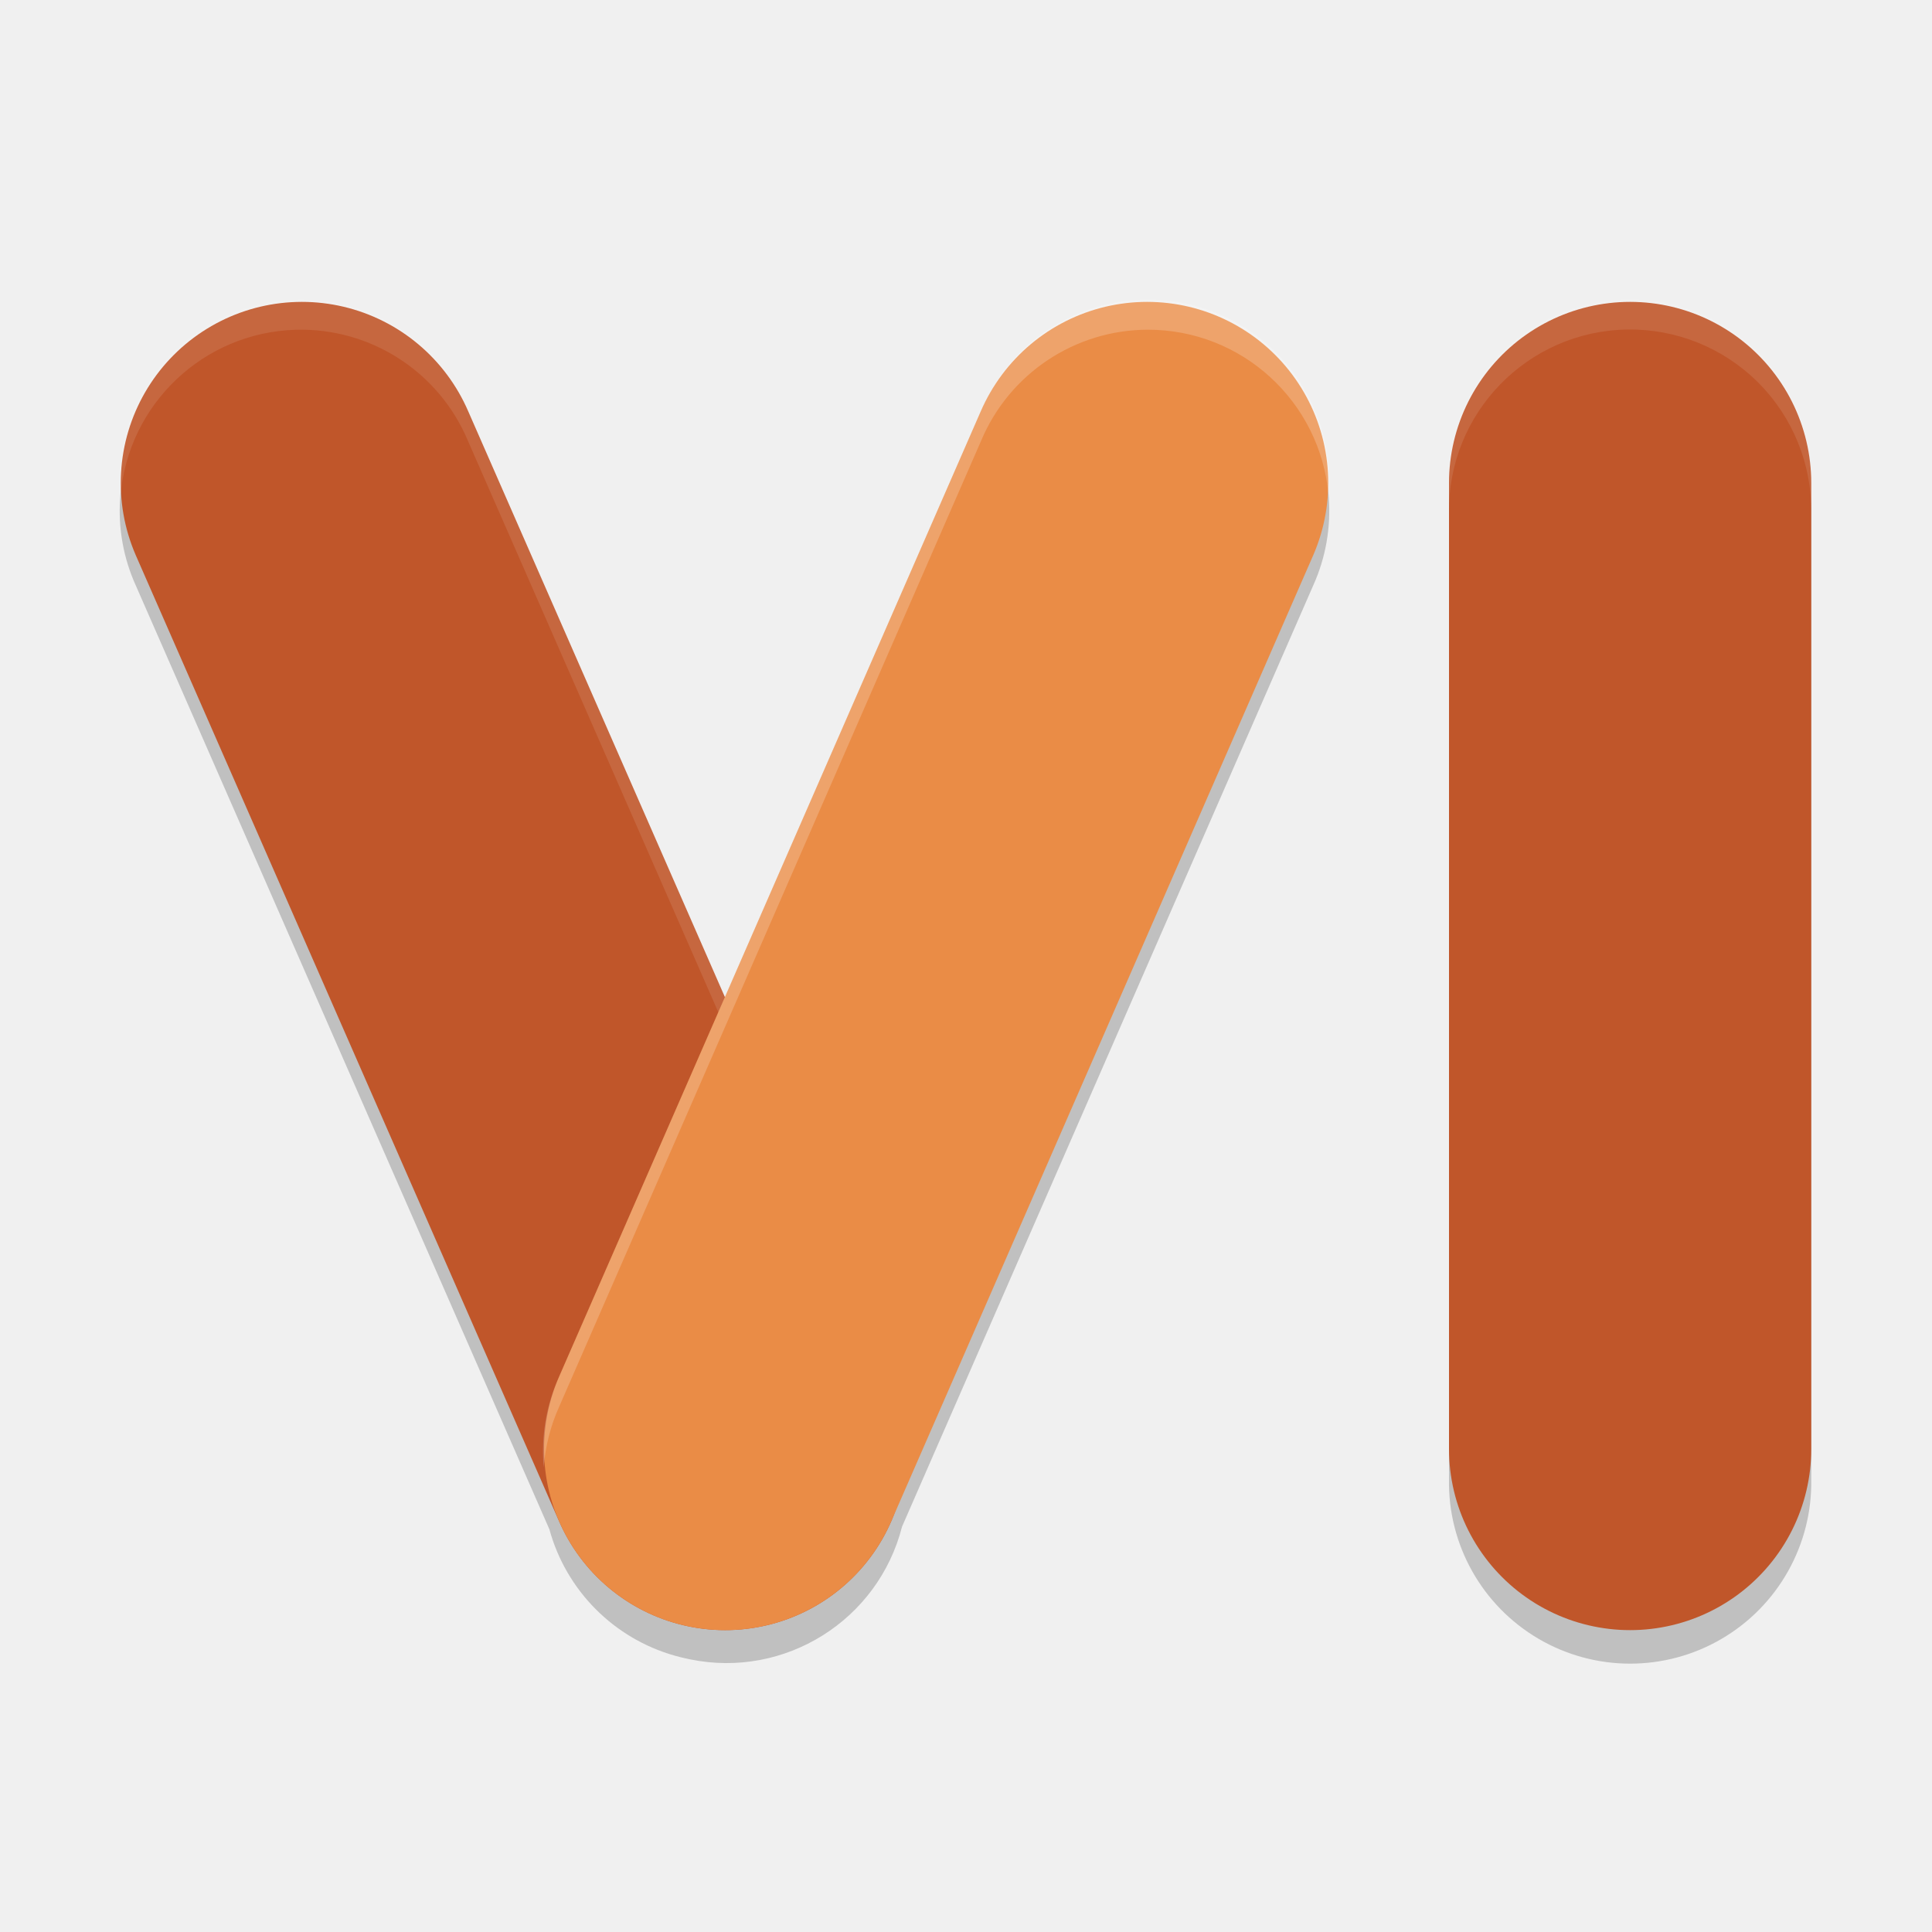
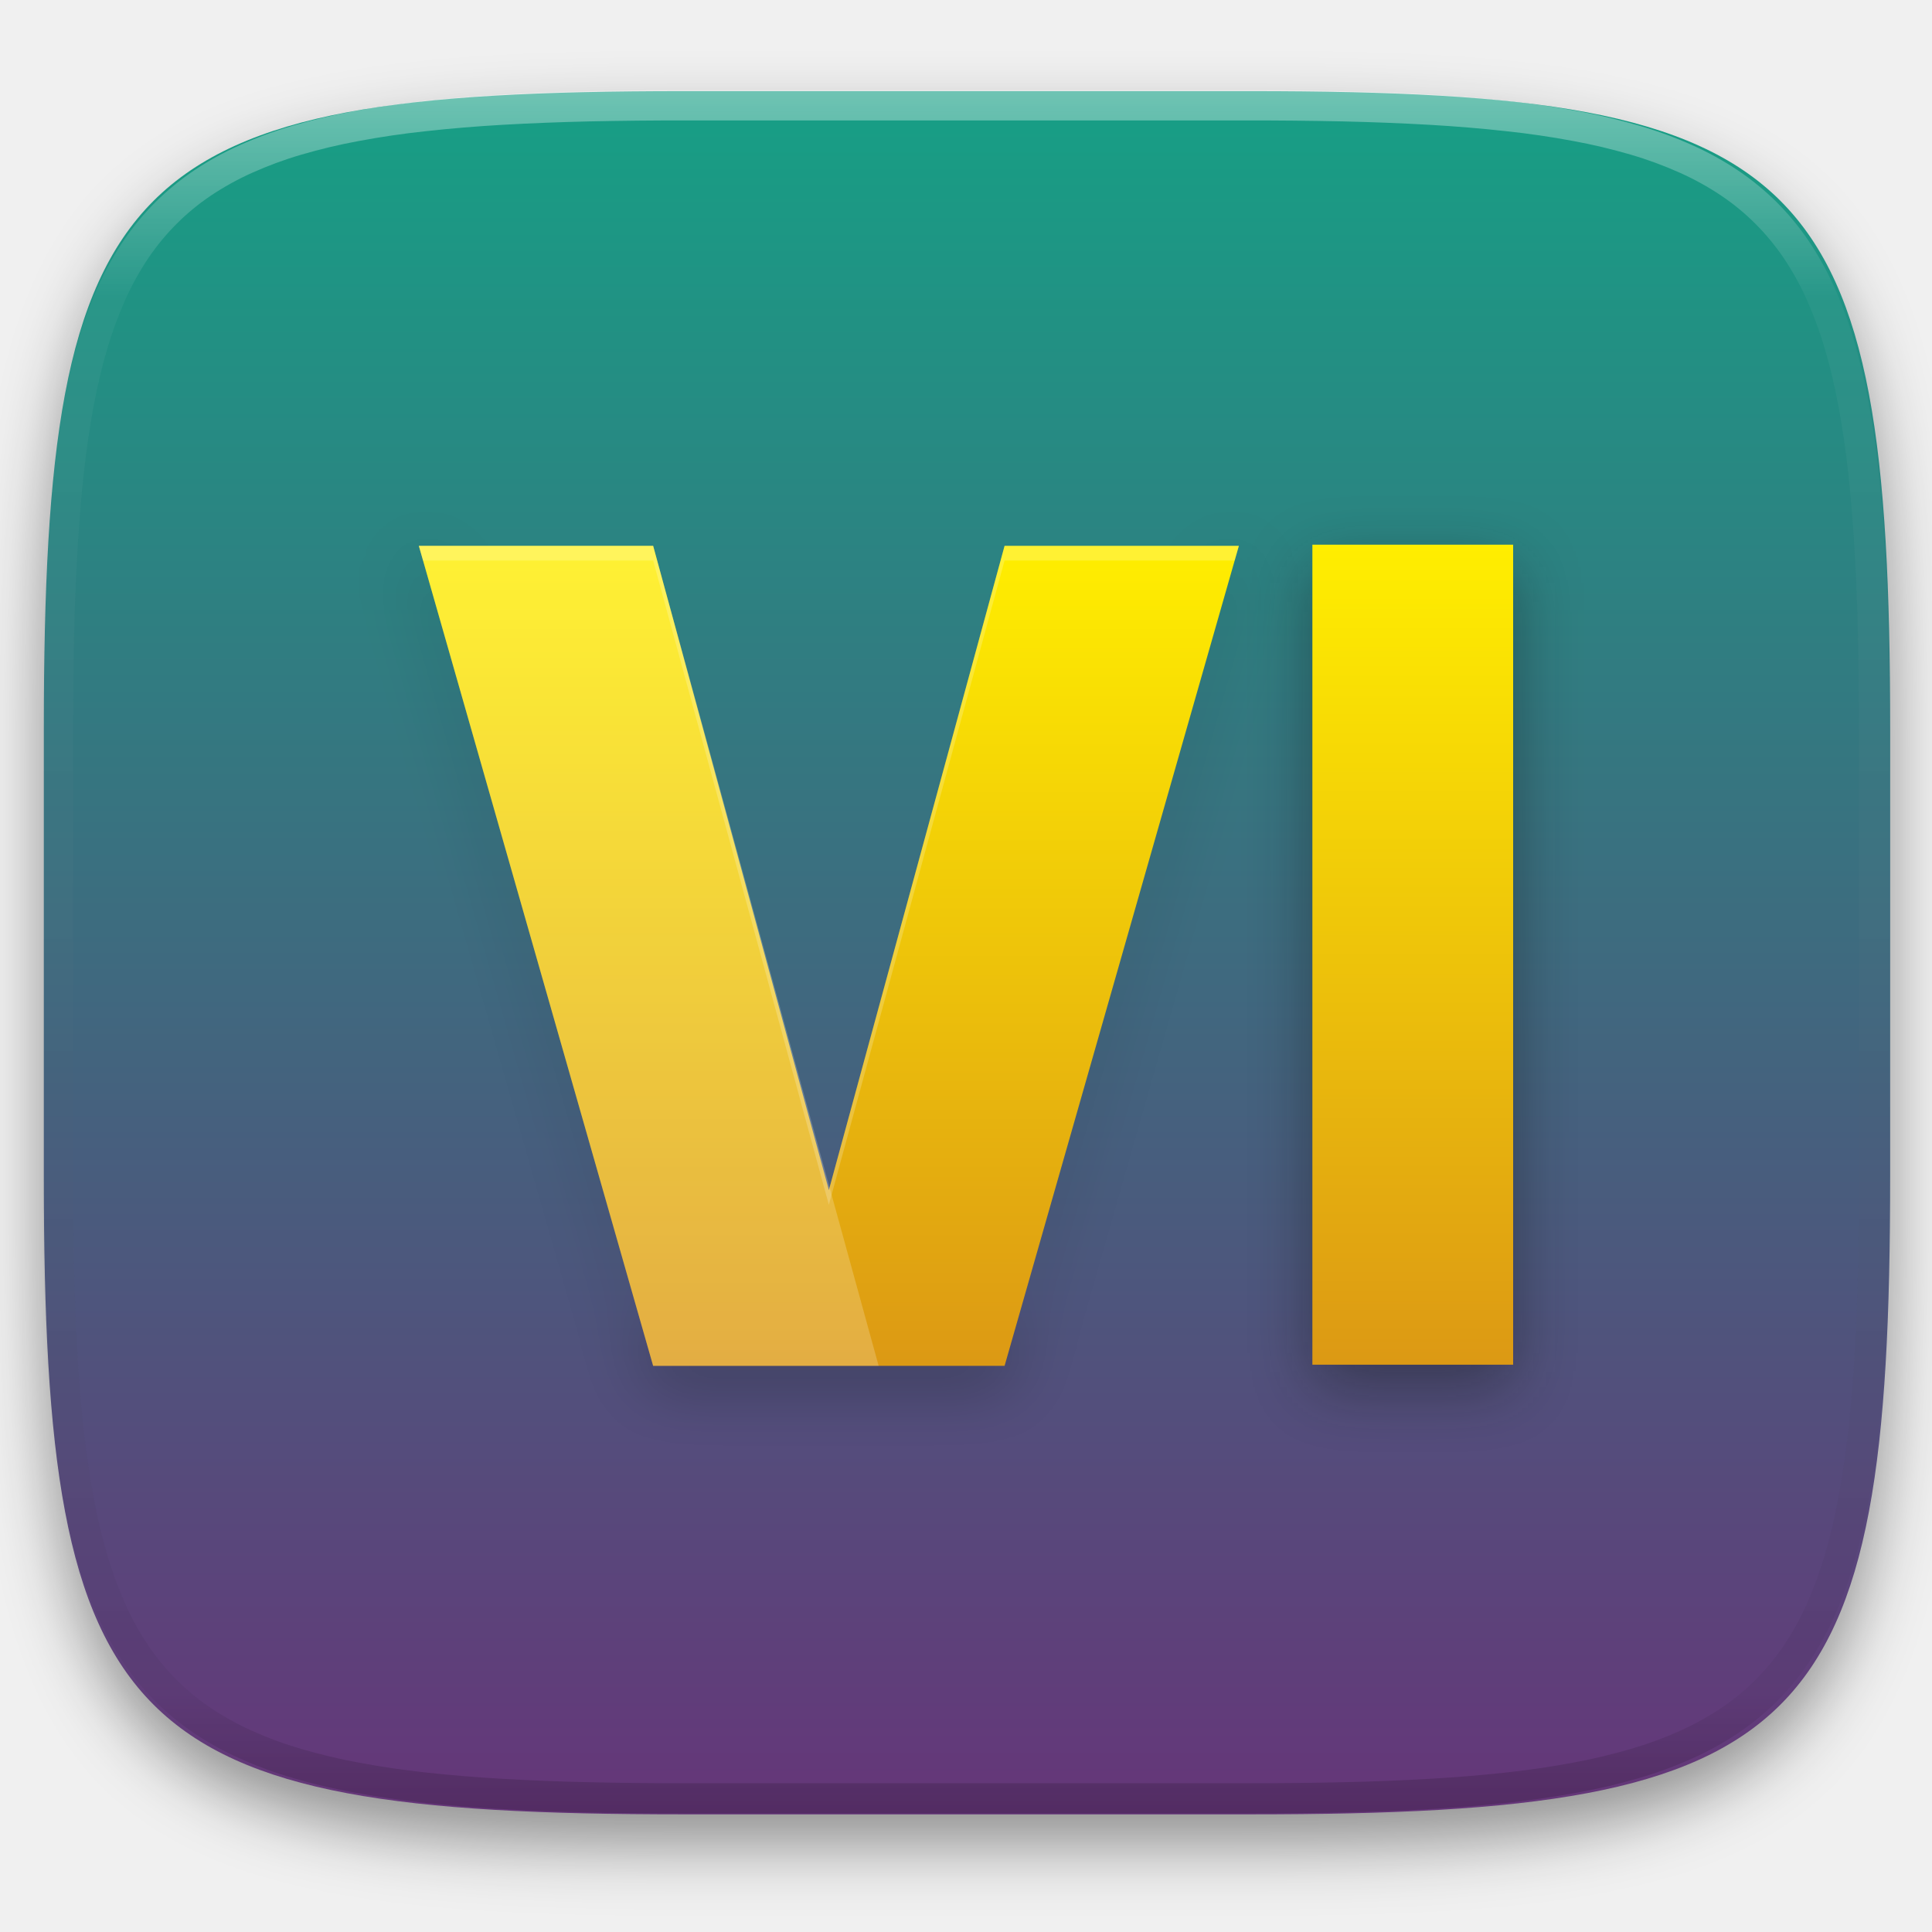
- <svg xmlns="http://www.w3.org/2000/svg" width="64" height="64" version="1.1" viewBox="0 0 64 64">
-   <path style="opacity:0.2" d="M 53.91,10.916 A 6.001,6.001 0 0 0 48,17 v 32 a 6.001,6.001 0 1 0 12,0 v -32 a 6.001,6.001 0 0 0 -6.09,-6.084 z m -15.896,0.006 a 6.001,6.001 0 0 0 -5.512,3.676 l -8.488,19.432 -8.518,-19.438 A 6.001,6.001 0 0 0 9.797,10.924 6.001,6.001 0 0 0 4.504,19.408 L 18.199,50.66 a 6.001,6.001 0 0 0 4.164,4.189 6.001,6.001 0 0 0 0.309,0.078 6.001,6.001 0 0 0 0.186,0.041 6.001,6.001 0 0 0 7.023,-4.395 L 43.498,19.403 a 6.001,6.001 0 0 0 -5.484,-8.48 z" />
-   <path style="fill:none;stroke:#c0562a;stroke-width:12;stroke-linecap:round;stroke-linejoin:round" d="M 10,16 24.022,48" />
-   <path style="opacity:0.1;fill:#ffffff" d="M 9.797 9.924 A 6.001 6.001 0 0 0 3.992 16.43 A 6.001 6.001 0 0 1 9.797 10.924 A 6.001 6.001 0 0 1 15.496 14.592 L 29.518 46.592 A 6.001 6.001 0 0 1 30.037 48.594 A 6.001 6.001 0 0 0 29.518 45.592 L 15.496 13.592 A 6.001 6.001 0 0 0 9.797 9.924 z" />
-   <path style="fill:none;stroke:#c0562a;stroke-width:12;stroke-linecap:round;stroke-linejoin:round" d="M 54,16 V 48" />
-   <path d="M 38,16 24.022,48" style="fill:none;stroke:#ea8c46;stroke-width:12;stroke-linecap:round;stroke-linejoin:round" />
-   <path style="opacity:0.1;fill:#ffffff" d="M 53.91 9.916 A 6.001 6.001 0 0 0 48 16 L 48 17 A 6.001 6.001 0 0 1 53.91 10.916 A 6.001 6.001 0 0 1 60 17 L 60 16 A 6.001 6.001 0 0 0 53.91 9.916 z" />
-   <path style="opacity:0.2;fill:#ffffff" d="M 38.014 9.922 A 6.001 6.001 0 0 0 32.502 13.598 L 18.523 45.598 A 6.001 6.001 0 0 0 18.012 48.604 A 6.001 6.001 0 0 1 18.523 46.598 L 32.502 14.598 A 6.001 6.001 0 0 1 38.014 10.922 A 6.001 6.001 0 0 1 44.008 16.402 A 6.001 6.001 0 0 0 38.014 9.922 z" />
+ <svg xmlns="http://www.w3.org/2000/svg" style="isolation:isolate" viewBox="0 0 256 256" width="256" height="256">
+   <defs>
+     <filter id="0TkFYuaqZ4c5pyN9uj8d9G3MsUWeLDck" x="-200%" y="-200%" width="400%" height="400%" filterUnits="objectBoundingBox" color-interpolation-filters="sRGB">
+       <feGaussianBlur in="SourceGraphic" stdDeviation="4.294" />
+       <feOffset dx="0" dy="4" result="pf_100_offsetBlur" />
+       <feFlood flood-color="#000000" flood-opacity="0.4" />
+       <feComposite in2="pf_100_offsetBlur" operator="in" result="pf_100_dropShadow" />
+       <feBlend in="SourceGraphic" in2="pf_100_dropShadow" mode="normal" />
+     </filter>
+   </defs>
+   <g filter="url(#0TkFYuaqZ4c5pyN9uj8d9G3MsUWeLDck)">
+     <linearGradient id="_lgradient_102" x1="0" y1="0" x2="-1.8369701987210297e-16" y2="1" gradientTransform="matrix(244.648,0,0,228.338,5.807,12.075)" gradientUnits="userSpaceOnUse">
+       <stop offset="0%" stop-opacity="1" style="stop-color:rgb(22,160,133)" />
+       <stop offset="100%" stop-opacity="1" style="stop-color:rgb(102,53,121)" />
+     </linearGradient>
+     <path d=" M 165.816 12.075 C 239.871 12.075 250.455 22.632 250.455 96.619 L 250.455 155.87 C 250.455 229.856 239.871 240.413 165.816 240.413 L 90.446 240.413 C 16.39 240.413 5.807 229.856 5.807 155.87 L 5.807 96.619 C 5.807 22.632 16.39 12.075 90.446 12.075 L 165.816 12.075 Z " id="shape" fill="url(#_lgradient_102)" />
+   </g>
+   <g opacity="0.4">
+     <linearGradient id="_lgradient_103" x1="0.517" y1="0" x2="0.517" y2="1" gradientTransform="matrix(244.65,0,0,228.34,5.68,11.95)" gradientUnits="userSpaceOnUse">
+       <stop offset="0%" stop-opacity="1" style="stop-color:rgb(255,255,255)" />
+       <stop offset="12.5%" stop-opacity="0.098" style="stop-color:rgb(255,255,255)" />
+       <stop offset="92.5%" stop-opacity="0.098" style="stop-color:rgb(0,0,0)" />
+       <stop offset="100%" stop-opacity="0.498" style="stop-color:rgb(0,0,0)" />
+     </linearGradient>
+     <path d=" M 165.068 11.951 C 169.396 11.941 173.724 11.991 178.052 12.089 C 181.927 12.167 185.803 12.315 189.678 12.541 C 193.131 12.737 196.583 13.022 200.026 13.395 C 203.085 13.73 206.144 14.181 209.174 14.741 C 211.889 15.243 214.574 15.881 217.22 16.657 C 219.62 17.355 221.971 18.219 224.243 19.241 C 226.358 20.184 228.384 21.304 230.302 22.591 C 232.142 23.829 233.863 25.244 235.437 26.806 C 237.001 28.378 238.417 30.088 239.656 31.925 C 240.945 33.841 242.066 35.865 243.02 37.967 C 244.043 40.247 244.909 42.585 245.617 44.972 C 246.394 47.615 247.034 50.297 247.535 53.009 C 248.096 56.035 248.548 59.081 248.883 62.136 C 249.257 65.575 249.542 69.014 249.739 72.462 C 249.965 76.323 250.112 80.194 250.201 84.055 C 250.289 88.378 250.339 92.701 250.329 97.014 L 250.329 155.226 C 250.339 159.549 250.289 163.862 250.201 168.185 C 250.112 172.056 249.965 175.917 249.739 179.778 C 249.542 183.226 249.257 186.675 248.883 190.104 C 248.548 193.159 248.096 196.215 247.535 199.241 C 247.034 201.943 246.394 204.625 245.617 207.268 C 244.909 209.655 244.043 212.003 243.02 214.273 C 242.066 216.385 240.945 218.399 239.656 220.315 C 238.417 222.152 237.001 223.872 235.437 225.434 C 233.863 226.996 232.142 228.411 230.302 229.649 C 228.384 230.936 226.358 232.056 224.243 232.999 C 221.971 234.021 219.62 234.885 217.22 235.593 C 214.574 236.369 211.889 237.007 209.174 237.499 C 206.144 238.068 203.085 238.51 200.026 238.845 C 196.583 239.218 193.131 239.503 189.678 239.699 C 185.803 239.925 181.927 240.073 178.052 240.161 C 173.724 240.249 169.396 240.299 165.068 240.289 L 90.942 240.289 C 86.614 240.299 82.286 240.249 77.958 240.161 C 74.083 240.073 70.207 239.925 66.332 239.699 C 62.879 239.503 59.427 239.218 55.984 238.845 C 52.925 238.51 49.866 238.068 46.836 237.499 C 44.121 237.007 41.436 236.369 38.79 235.593 C 36.39 234.885 34.039 234.021 31.767 232.999 C 29.652 232.056 27.626 230.936 25.708 229.649 C 23.868 228.411 22.147 226.996 20.573 225.434 C 19.009 223.872 17.593 222.152 16.354 220.315 C 15.065 218.399 13.944 216.385 12.99 214.273 C 11.967 212.003 11.101 209.655 10.393 207.268 C 9.616 204.625 8.976 201.943 8.475 199.241 C 7.914 196.215 7.462 193.159 7.127 190.104 C 6.753 186.675 6.468 183.226 6.271 179.778 C 6.045 175.917 5.898 172.056 5.809 168.185 C 5.721 163.862 5.671 159.549 5.681 155.226 L 5.681 97.014 C 5.671 92.701 5.721 88.378 5.809 84.055 C 5.898 80.194 6.045 76.323 6.271 72.462 C 6.468 69.014 6.753 65.575 7.127 62.136 C 7.462 59.081 7.914 56.035 8.475 53.009 C 8.976 50.297 9.616 47.615 10.393 44.972 C 11.101 42.585 11.967 40.247 12.99 37.967 C 13.944 35.865 15.065 33.841 16.354 31.925 C 17.593 30.088 19.009 28.378 20.573 26.806 C 22.147 25.244 23.868 23.829 25.708 22.591 C 27.626 21.304 29.652 20.184 31.767 19.241 C 34.039 18.219 36.39 17.355 38.79 16.657 C 41.436 15.881 44.121 15.243 46.836 14.741 C 49.866 14.181 52.925 13.73 55.984 13.395 C 59.427 13.022 62.879 12.737 66.332 12.541 C 70.207 12.315 74.083 12.167 77.958 12.089 C 82.286 11.991 86.614 11.941 90.942 11.951 L 165.068 11.951 Z  M 165.078 15.96 C 169.376 15.95 173.675 15.999 177.973 16.087 C 181.8 16.176 185.626 16.323 189.452 16.539 C 192.836 16.736 196.219 17.011 199.583 17.384 C 202.554 17.699 205.515 18.131 208.446 18.681 C 211.023 19.153 213.58 19.762 216.099 20.499 C 218.322 21.147 220.495 21.953 222.6 22.896 C 224.509 23.751 226.338 24.763 228.069 25.922 C 229.692 27.013 231.207 28.26 232.594 29.646 C 233.981 31.031 235.23 32.544 236.332 34.165 C 237.492 35.894 238.506 37.712 239.361 39.608 C 240.306 41.72 241.112 43.892 241.761 46.102 C 242.509 48.617 243.109 51.162 243.591 53.736 C 244.132 56.664 244.565 59.611 244.889 62.578 C 245.263 65.938 245.539 69.308 245.735 72.688 C 245.952 76.51 246.109 80.322 246.188 84.144 C 246.276 88.437 246.325 92.721 246.325 97.014 C 246.325 97.014 246.325 97.014 246.325 97.014 L 246.325 155.226 C 246.325 155.226 246.325 155.226 246.325 155.226 C 246.325 159.519 246.276 163.803 246.188 168.096 C 246.109 171.918 245.952 175.74 245.735 179.552 C 245.539 182.932 245.263 186.302 244.889 189.672 C 244.565 192.629 244.132 195.576 243.591 198.504 C 243.109 201.078 242.509 203.623 241.761 206.138 C 241.112 208.358 240.306 210.52 239.361 212.632 C 238.506 214.528 237.492 216.356 236.332 218.075 C 235.23 219.706 233.981 221.219 232.594 222.604 C 231.207 223.98 229.692 225.227 228.069 226.318 C 226.338 227.477 224.509 228.489 222.6 229.344 C 220.495 230.297 218.322 231.093 216.099 231.741 C 213.58 232.478 211.023 233.087 208.446 233.559 C 205.515 234.109 202.554 234.541 199.583 234.865 C 196.219 235.229 192.836 235.514 189.452 235.701 C 185.626 235.917 181.8 236.074 177.973 236.153 C 173.675 236.251 169.376 236.29 165.078 236.29 C 165.078 236.29 165.078 236.29 165.068 236.29 L 90.942 236.29 C 90.932 236.29 90.932 236.29 90.932 236.29 C 86.634 236.29 82.335 236.251 78.037 236.153 C 74.21 236.074 70.384 235.917 66.558 235.701 C 63.174 235.514 59.791 235.229 56.427 234.865 C 53.456 234.541 50.495 234.109 47.564 233.559 C 44.987 233.087 42.43 232.478 39.911 231.741 C 37.688 231.093 35.515 230.297 33.41 229.344 C 31.501 228.489 29.672 227.477 27.941 226.318 C 26.318 225.227 24.803 223.98 23.416 222.604 C 22.029 221.219 20.78 219.706 19.678 218.075 C 18.518 216.356 17.504 214.528 16.649 212.632 C 15.704 210.52 14.898 208.358 14.249 206.138 C 13.501 203.623 12.901 201.078 12.419 198.504 C 11.878 195.576 11.445 192.629 11.121 189.672 C 10.747 186.302 10.472 182.932 10.275 179.552 C 10.058 175.74 9.901 171.918 9.822 168.096 C 9.734 163.803 9.685 159.519 9.685 155.226 C 9.685 155.226 9.685 155.226 9.685 155.226 L 9.685 97.014 C 9.685 97.014 9.685 97.014 9.685 97.014 C 9.685 92.721 9.734 88.437 9.822 84.144 C 9.901 80.322 10.058 76.51 10.275 72.688 C 10.472 69.308 10.747 65.938 11.121 62.578 C 11.445 59.611 11.878 56.664 12.419 53.736 C 12.901 51.162 13.501 48.617 14.249 46.102 C 14.898 43.892 15.704 41.72 16.649 39.608 C 17.504 37.712 18.518 35.894 19.678 34.165 C 20.78 32.544 22.029 31.031 23.416 29.646 C 24.803 28.26 26.318 27.013 27.941 25.922 C 29.672 24.763 31.501 23.751 33.41 22.896 C 35.515 21.953 37.688 21.147 39.911 20.499 C 42.43 19.762 44.987 19.153 47.564 18.681 C 50.495 18.131 53.456 17.699 56.427 17.384 C 59.791 17.011 63.174 16.736 66.558 16.539 C 70.384 16.323 74.21 16.176 78.037 16.087 C 82.335 15.999 86.634 15.95 90.932 15.96 C 90.932 15.96 90.932 15.96 90.942 15.96 L 165.068 15.96 C 165.078 15.96 165.078 15.96 165.078 15.96 Z " fill-rule="evenodd" id="highlight" fill="url(#_lgradient_103)" />
+   </g>
+   <g id="civilization5">
+     <defs>
+       <filter id="dtalS8yrfUYYev5tLxHZ4PhIX4Sp4FBw" x="-200%" y="-200%" width="400%" height="400%" filterUnits="objectBoundingBox" color-interpolation-filters="sRGB">
+         <feGaussianBlur stdDeviation="4.294" />
+       </filter>
+     </defs>
+     <g opacity="0.4" filter="url(#dtalS8yrfUYYev5tLxHZ4PhIX4Sp4FBw)">
+       <path d=" M 55.5 74.267 L 86.545 182.924 L 133.112 182.924 L 164.156 74.267 L 163.05 74.267 L 133.112 179.043 L 86.545 179.043 L 56.607 74.267 L 55.5 74.267 Z " id="Path" fill="rgb(0,0,0)" />
+     </g>
+     <linearGradient id="_lgradient_104" x1="0" y1="0" x2="-1.8369701987210297e-16" y2="1" gradientTransform="matrix(108.656,0,0,108.656,55.5,72.327)" gradientUnits="userSpaceOnUse">
+       <stop offset="0%" stop-opacity="1" style="stop-color:rgb(255,238,0)" />
+       <stop offset="100%" stop-opacity="1" style="stop-color:rgb(220,153,20)" />
+     </linearGradient>
+     <path d=" M 55.5 72.327 L 86.545 180.983 L 133.112 180.983 L 164.156 72.327 L 133.112 72.327 L 109.828 157.7 L 86.545 72.327 L 55.5 72.327 Z " id="Path" fill="url(#_lgradient_104)" />
+     <g opacity="0.2">
+       <path d=" M 55.5 72.327 L 86.545 180.983 L 116.425 180.983 L 86.545 72.327 L 55.5 72.327 Z " id="Path" fill="rgb(255,255,255)" />
+     </g>
+     <g opacity="0.2">
+       <path d=" M 55.5 72.327 L 56.053 74.267 L 86.545 74.267 L 109.828 159.64 L 133.112 74.267 L 163.603 74.267 L 164.156 72.327 L 133.112 72.327 L 109.828 157.7 L 86.545 72.327 L 55.5 72.327 Z " id="Path" fill="rgb(255,255,255)" />
+     </g>
+     <defs>
+       <filter id="gO5kp8v577OKe7pzKvRZnaC2C1gacOLL" x="-200%" y="-200%" width="400%" height="400%" filterUnits="objectBoundingBox" color-interpolation-filters="sRGB">
+         <feGaussianBlur stdDeviation="4.294" />
+       </filter>
+     </defs>
+     <g opacity="0.4" filter="url(#gO5kp8v577OKe7pzKvRZnaC2C1gacOLL)">
+       <rect x="173.898" y="75.171" width="26.602" height="108.656" transform="matrix(1,0,0,1,0,0)" id="Rectangle" fill="rgb(17,17,17)" />
+     </g>
+     <linearGradient id="_lgradient_105" x1="0" y1="0" x2="-1.8369701987210297e-16" y2="1" gradientTransform="matrix(26.602,0,0,108.656,173.898,72.173)" gradientUnits="userSpaceOnUse">
+       <stop offset="0%" stop-opacity="1" style="stop-color:rgb(255,238,0)" />
+       <stop offset="100%" stop-opacity="1" style="stop-color:rgb(220,153,20)" />
+     </linearGradient>
+     <rect x="173.898" y="72.173" width="26.602" height="108.656" transform="matrix(1,0,0,1,0,0)" id="Rectangle" fill="url(#_lgradient_105)" />
+   </g>
</svg>
